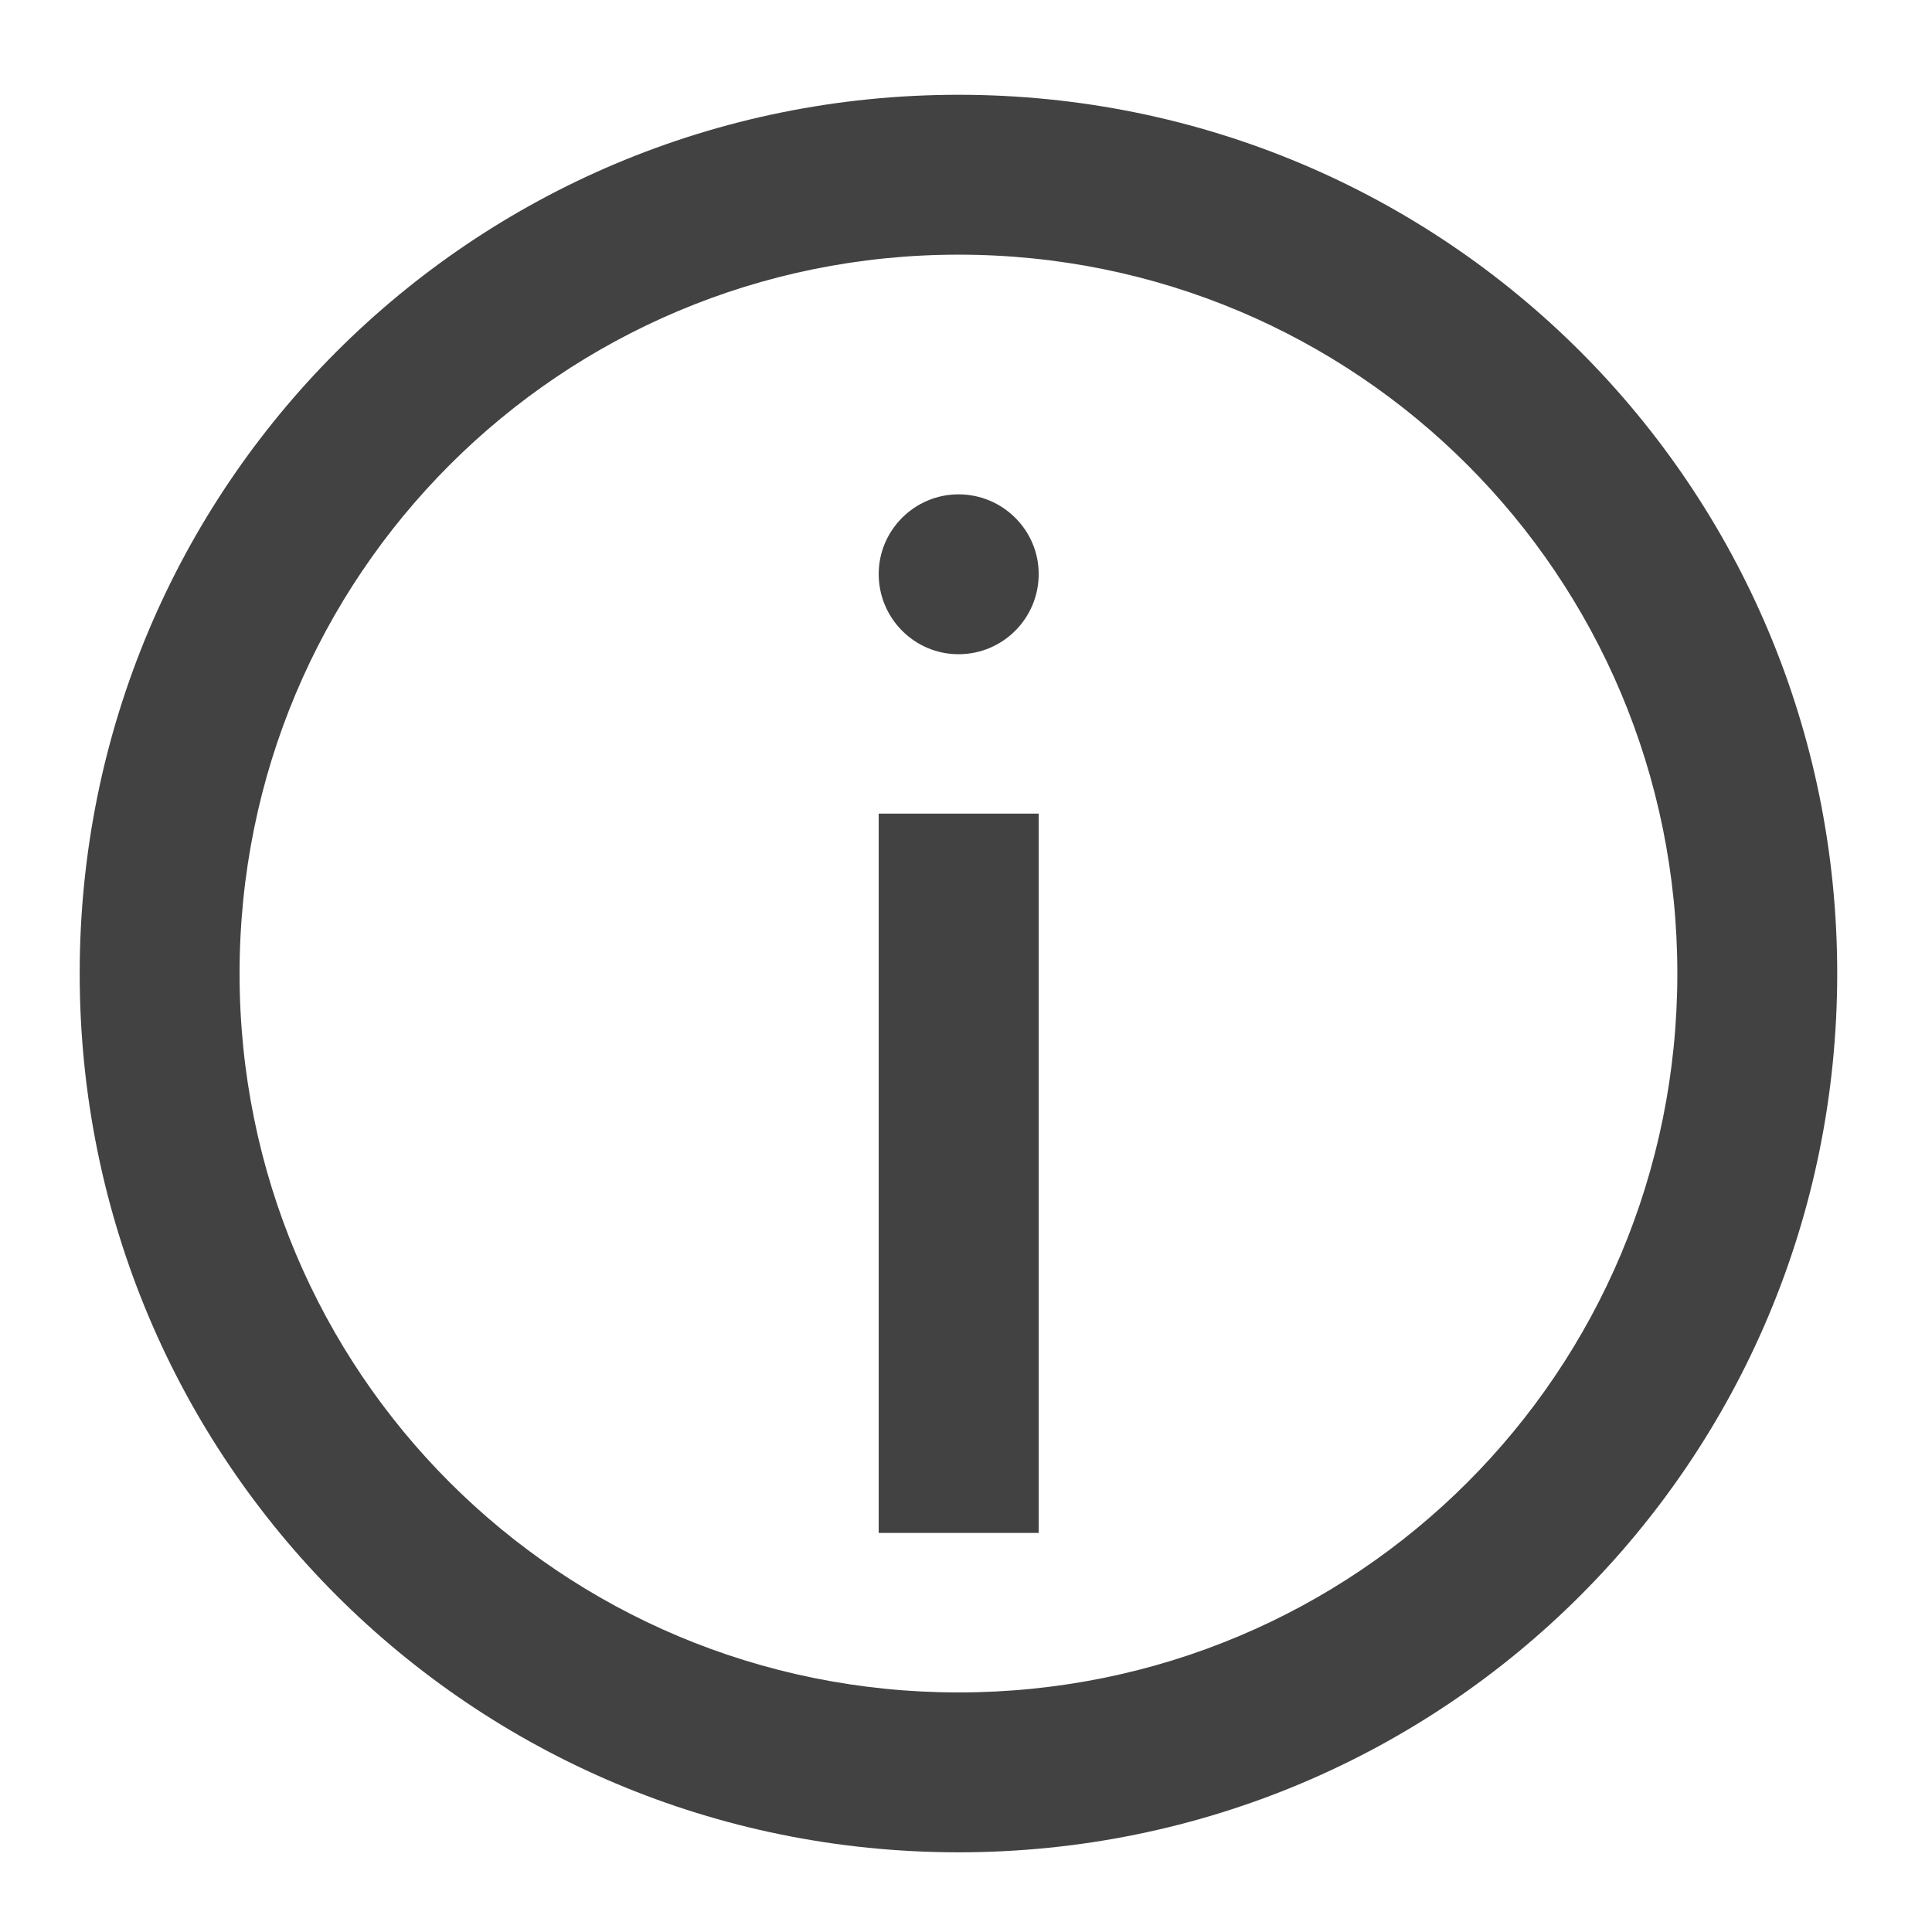
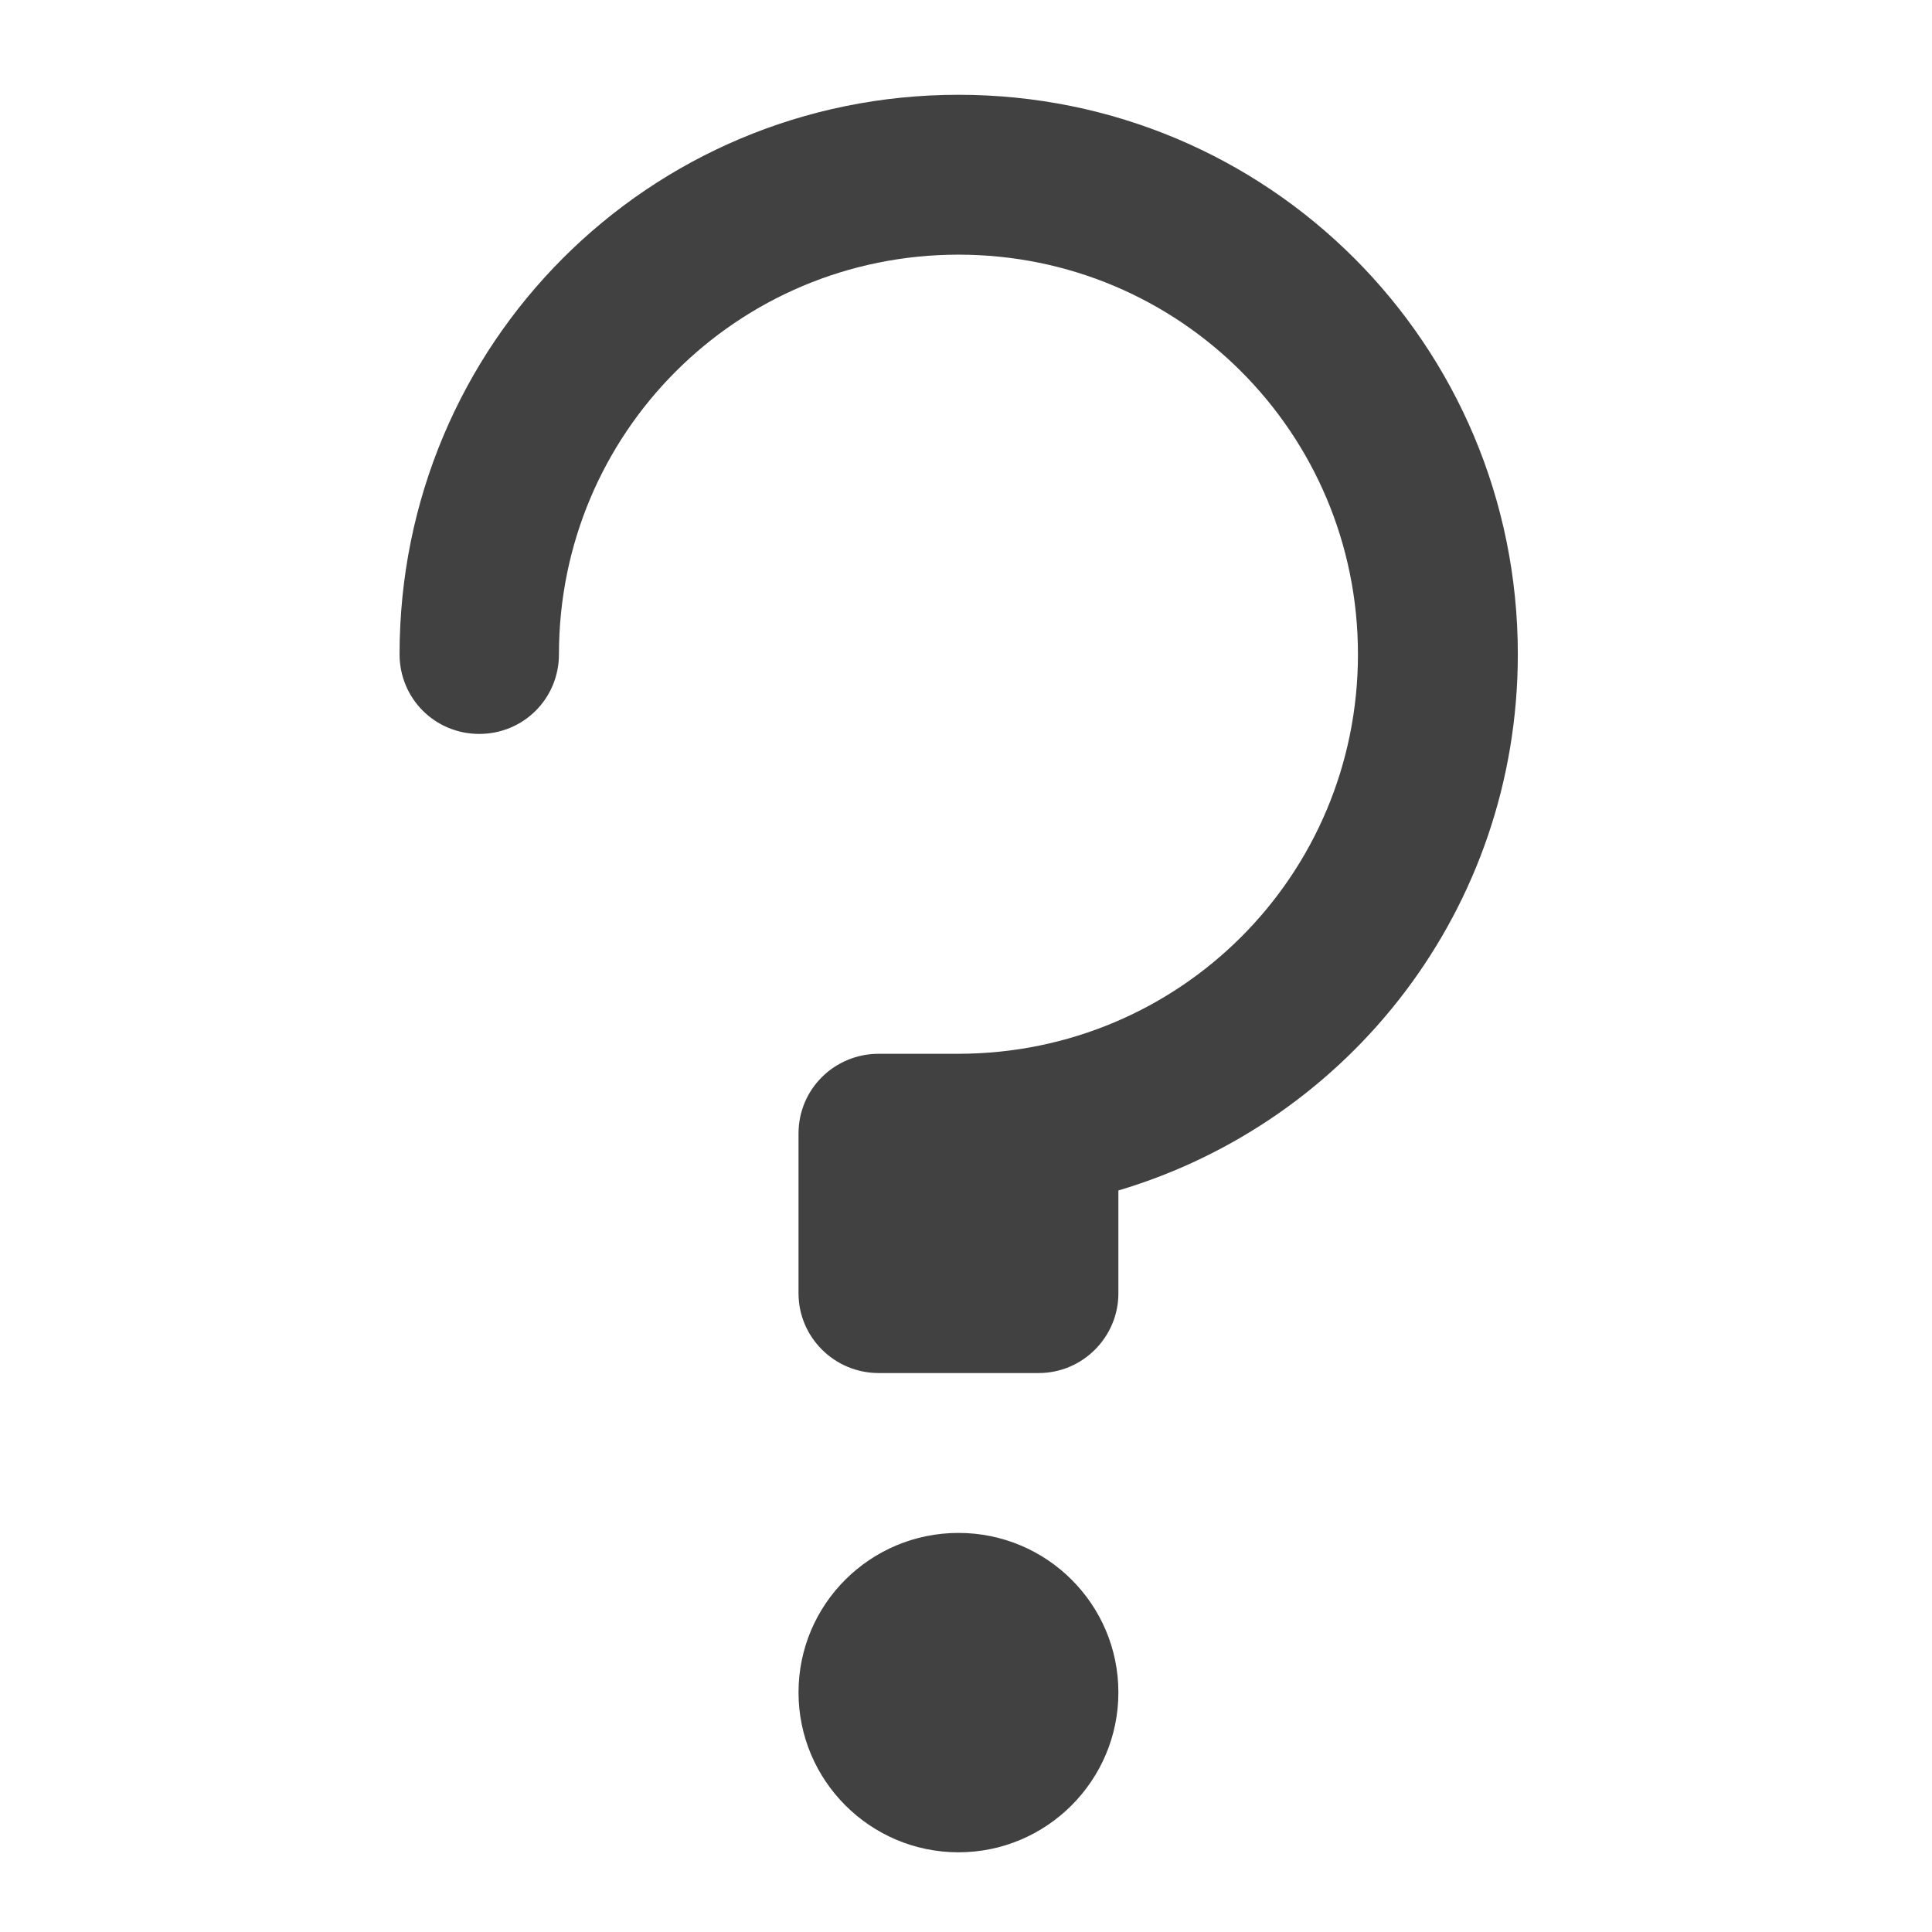
- <svg xmlns="http://www.w3.org/2000/svg" width="16pt" height="16pt" viewBox="0 0 16 16" version="1.1">
+ <svg xmlns="http://www.w3.org/2000/svg" xmlns:xlink="http://www.w3.org/1999/xlink" width="16pt" height="16pt" viewBox="0 0 16 16" version="1.1">
+   <defs>
+     <filter id="alpha" filterUnits="objectBoundingBox" x="0%" y="0%" width="100%" height="100%">
+       <feColorMatrix type="matrix" in="SourceGraphic" values="0 0 0 0 1 0 0 0 0 1 0 0 0 0 1 0 0 0 1 0" />
+     </filter>
+     <mask id="mask0">
+       <g filter="url(#alpha)">
+         <rect x="0" y="0" width="16" height="16" style="fill:rgb(0%,0%,0%);fill-opacity:0.988;stroke:none;" />
+       </g>
+     </mask>
+     <clipPath id="clip1">
+       <rect x="0" y="0" width="16" height="16" />
+     </clipPath>
+     <g id="surface5" clip-path="url(#clip1)">
+       <path style=" stroke:none;fill-rule:nonzero;fill:rgb(24.706%,24.706%,24.706%);fill-opacity:1;" d="M 7.938 0.785 C 5.371 0.785 3.309 2.852 3.309 5.418 C 3.309 5.785 3.602 6.078 3.969 6.078 C 4.336 6.078 4.629 5.785 4.629 5.418 C 4.629 3.586 6.105 2.109 7.938 2.109 C 9.77 2.109 11.246 3.586 11.246 5.418 C 11.246 7.25 9.773 8.723 7.941 8.727 L 7.277 8.727 C 6.91 8.727 6.613 9.02 6.613 9.387 L 6.613 10.711 C 6.613 11.074 6.91 11.371 7.277 11.371 L 8.602 11.371 C 8.965 11.371 9.262 11.074 9.262 10.711 L 9.262 9.859 C 11.18 9.289 12.57 7.523 12.57 5.418 C 12.57 2.852 10.504 0.785 7.938 0.785 Z M 7.938 0.785 " />
+     </g>
+     <mask id="mask1">
+       <g filter="url(#alpha)">
+         <rect x="0" y="0" width="16" height="16" style="fill:rgb(0%,0%,0%);fill-opacity:0.988;stroke:none;" />
+       </g>
+     </mask>
+     <clipPath id="clip2">
+       <rect x="0" y="0" width="16" height="16" />
+     </clipPath>
+     <g id="surface8" clip-path="url(#clip2)">
+       <path style=" stroke:none;fill-rule:nonzero;fill:rgb(24.706%,24.706%,24.706%);fill-opacity:1;" d="M 7.938 12.695 C 8.668 12.695 9.262 13.285 9.262 14.016 C 9.262 14.746 8.668 15.34 7.938 15.34 C 7.207 15.34 6.613 14.746 6.613 14.016 C 6.613 13.285 7.207 12.695 7.938 12.695 Z M 7.938 12.695 " />
+     </g>
+   </defs>
  <g id="surface1">
-     <path style=" stroke:none;fill-rule:nonzero;fill:rgb(25.882%,25.882%,25.882%);fill-opacity:1;" d="M 7.938 0.785 C 3.906 0.785 0.66 4.031 0.66 8.062 C 0.66 12.094 3.906 15.34 7.938 15.34 C 11.969 15.34 15.215 12.094 15.215 8.062 C 15.215 4.031 11.969 0.785 7.938 0.785 Z M 7.938 2.109 C 11.238 2.109 13.891 4.766 13.891 8.062 C 13.891 11.363 11.238 14.016 7.938 14.016 C 4.641 14.016 1.984 11.363 1.984 8.062 C 1.984 4.766 4.641 2.109 7.938 2.109 Z M 7.938 2.109 " />
-     <path style=" stroke:none;fill-rule:nonzero;fill:rgb(25.882%,25.882%,25.882%);fill-opacity:1;" d="M 7.277 6.738 L 8.602 6.738 L 8.602 12.695 L 7.277 12.695 Z M 7.277 6.738 " />
-     <path style=" stroke:none;fill-rule:nonzero;fill:rgb(25.882%,25.882%,25.882%);fill-opacity:1;" d="M 7.938 4.094 C 8.305 4.094 8.602 4.391 8.602 4.754 C 8.602 5.121 8.305 5.418 7.938 5.418 C 7.574 5.418 7.277 5.121 7.277 4.754 C 7.277 4.391 7.574 4.094 7.938 4.094 Z M 7.938 4.094 " />
+     <use xlink:href="#surface5" mask="url(#mask0)" />
+     <use xlink:href="#surface8" mask="url(#mask1)" />
  </g>
</svg>
